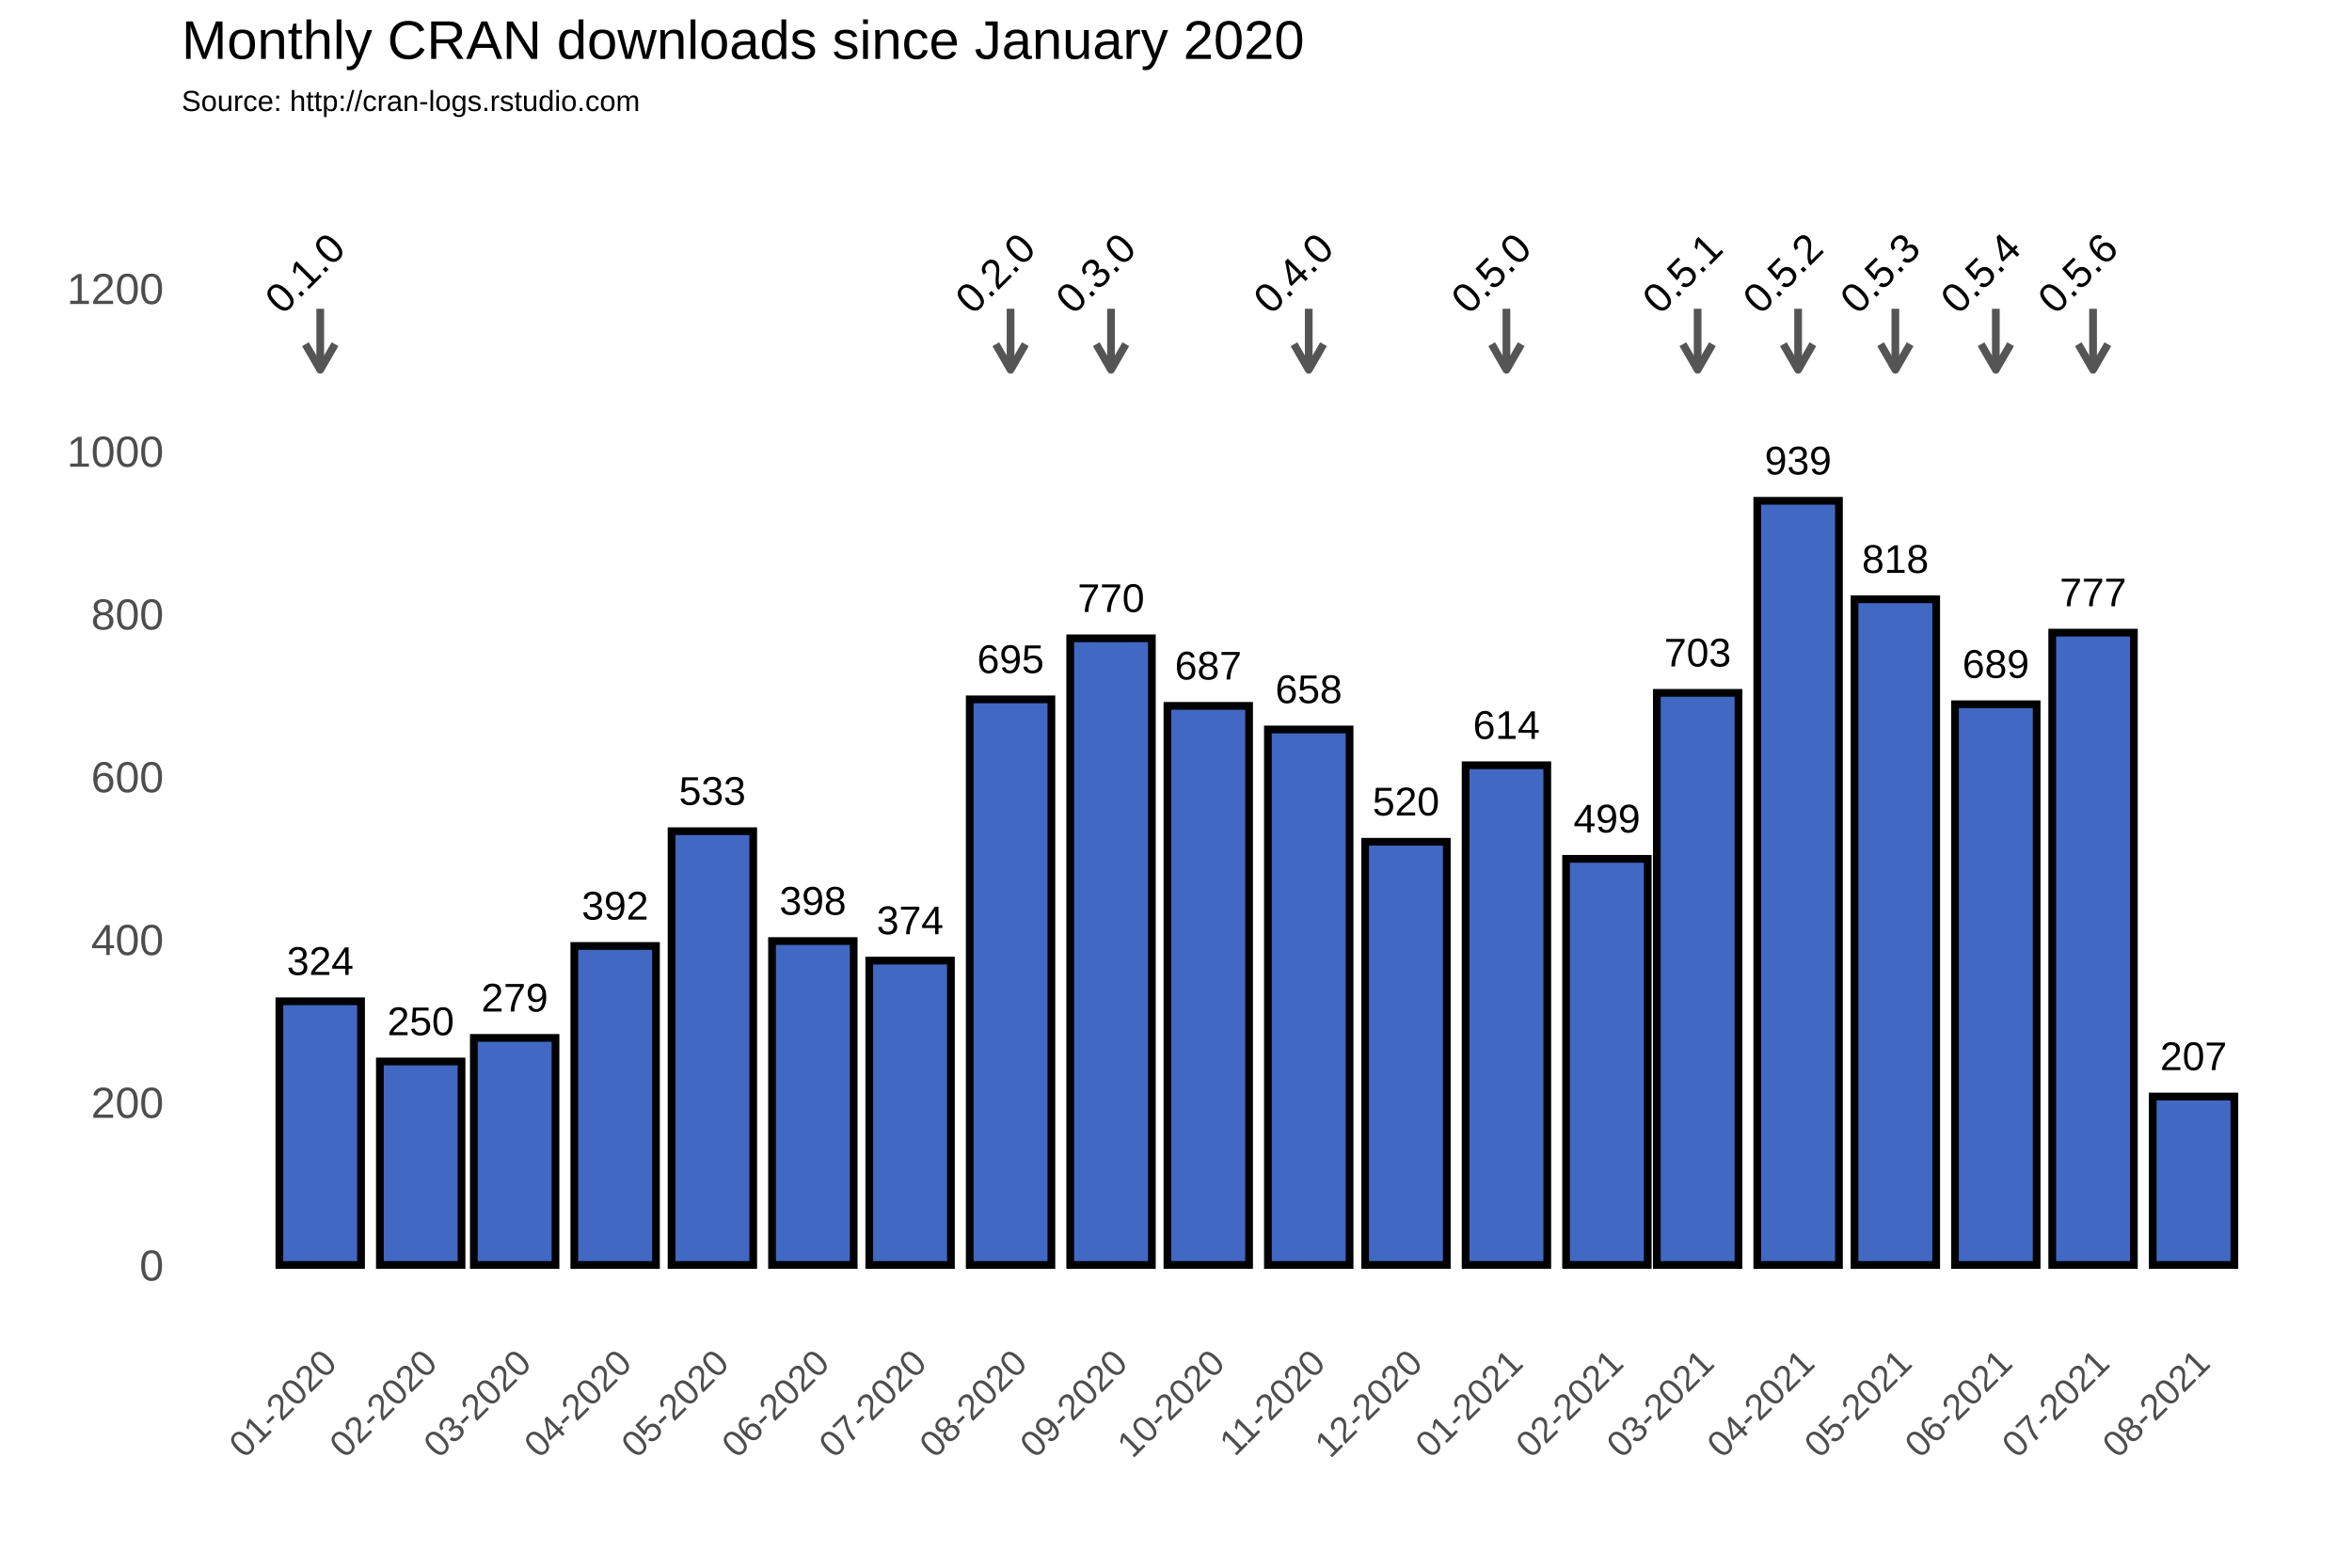
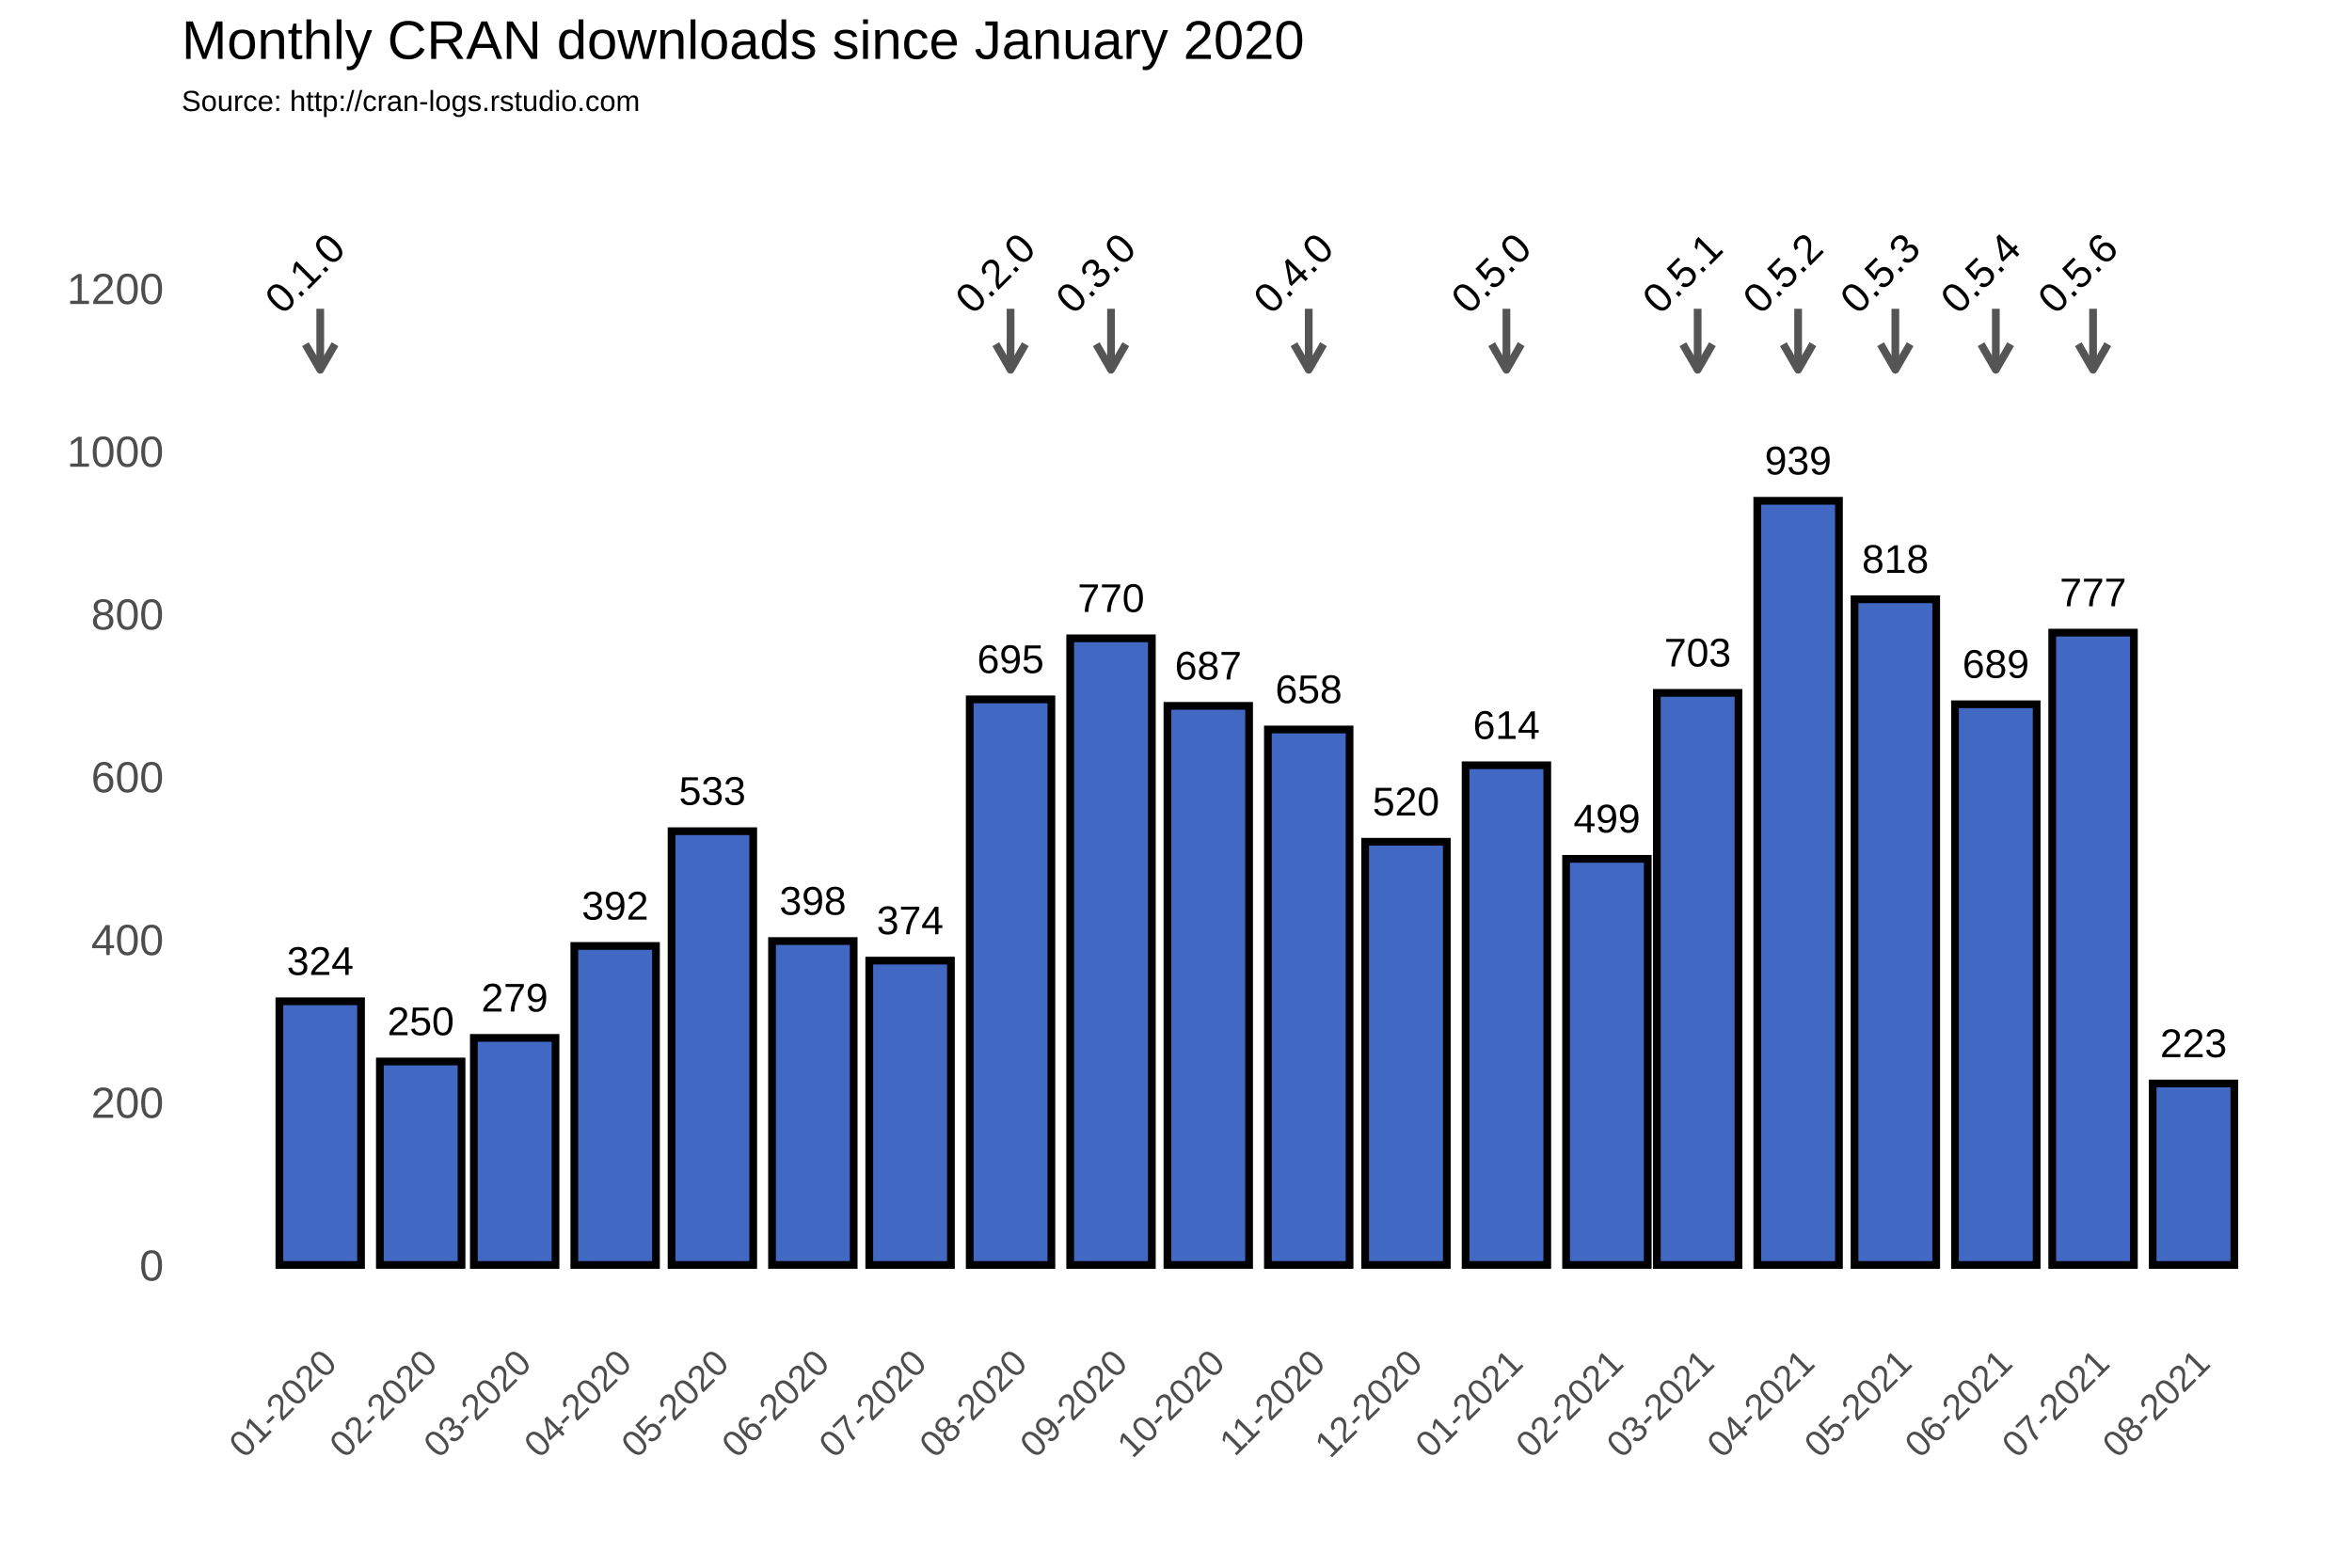
<svg xmlns="http://www.w3.org/2000/svg" class="svglite" width="648.00pt" height="432.00pt" viewBox="0 0 648.00 432.00">
  <defs>
    <style type="text/css">
    .svglite line, .svglite polyline, .svglite polygon, .svglite path, .svglite rect, .svglite circle {
      fill: none;
      stroke: #000000;
      stroke-linecap: round;
      stroke-linejoin: round;
      stroke-miterlimit: 10.00;
    }
  </style>
  </defs>
  <rect width="100%" height="100%" style="stroke: none; fill: #FFFFFF;" />
  <defs>
    <clipPath id="cpMC4wMHw2NDguMDB8MC4wMHw0MzIuMDA=">
      <rect x="0.00" y="0.00" width="648.00" height="432.00" />
    </clipPath>
  </defs>
  <g clip-path="url(#cpMC4wMHw2NDguMDB8MC4wMHw0MzIuMDA=)">
    <rect x="0.00" y="0.00" width="648.00" height="432.00" style="stroke-width: 1.07; stroke: #FFFFFF; fill: #FFFFFF;" />
  </g>
  <defs>
    <clipPath id="cpNTAuMDR8NjQyLjUyfDM3Ljc2fDM2My4zOA==">
      <rect x="50.04" y="37.76" width="592.48" height="325.62" />
    </clipPath>
  </defs>
  <g clip-path="url(#cpNTAuMDR8NjQyLjUyfDM3Ljc2fDM2My4zOA==)">
    <rect x="50.04" y="37.76" width="592.48" height="325.62" style="stroke-width: 1.07; stroke: none;" />
    <polyline points="50.04,326.15 642.52,326.15 " style="stroke-width: 0.53; stroke: #FFFFFF; stroke-linecap: butt;" />
    <polyline points="50.04,281.30 642.52,281.30 " style="stroke-width: 0.53; stroke: #FFFFFF; stroke-linecap: butt;" />
    <polyline points="50.04,236.45 642.52,236.45 " style="stroke-width: 0.53; stroke: #FFFFFF; stroke-linecap: butt;" />
    <polyline points="50.04,191.60 642.52,191.60 " style="stroke-width: 0.53; stroke: #FFFFFF; stroke-linecap: butt;" />
    <polyline points="50.04,146.75 642.52,146.75 " style="stroke-width: 0.53; stroke: #FFFFFF; stroke-linecap: butt;" />
    <polyline points="50.04,101.90 642.52,101.90 " style="stroke-width: 0.53; stroke: #FFFFFF; stroke-linecap: butt;" />
    <polyline points="50.04,57.04 642.52,57.04 " style="stroke-width: 0.53; stroke: #FFFFFF; stroke-linecap: butt;" />
    <polyline points="60.54,363.38 60.54,37.76 " style="stroke-width: 0.53; stroke: #FFFFFF; stroke-linecap: butt;" />
    <polyline points="74.38,363.38 74.38,37.76 " style="stroke-width: 0.53; stroke: #FFFFFF; stroke-linecap: butt;" />
    <polyline points="102.07,363.38 102.07,37.76 " style="stroke-width: 0.53; stroke: #FFFFFF; stroke-linecap: butt;" />
    <polyline points="128.85,363.38 128.85,37.76 " style="stroke-width: 0.53; stroke: #FFFFFF; stroke-linecap: butt;" />
    <polyline points="155.64,363.38 155.64,37.76 " style="stroke-width: 0.53; stroke: #FFFFFF; stroke-linecap: butt;" />
    <polyline points="182.88,363.38 182.88,37.76 " style="stroke-width: 0.53; stroke: #FFFFFF; stroke-linecap: butt;" />
    <polyline points="210.11,363.38 210.11,37.76 " style="stroke-width: 0.53; stroke: #FFFFFF; stroke-linecap: butt;" />
    <polyline points="237.34,363.38 237.34,37.76 " style="stroke-width: 0.53; stroke: #FFFFFF; stroke-linecap: butt;" />
    <polyline points="264.58,363.38 264.58,37.76 " style="stroke-width: 0.53; stroke: #FFFFFF; stroke-linecap: butt;" />
    <polyline points="292.26,363.38 292.26,37.76 " style="stroke-width: 0.53; stroke: #FFFFFF; stroke-linecap: butt;" />
    <polyline points="319.49,363.38 319.49,37.76 " style="stroke-width: 0.53; stroke: #FFFFFF; stroke-linecap: butt;" />
    <polyline points="346.73,363.38 346.73,37.76 " style="stroke-width: 0.53; stroke: #FFFFFF; stroke-linecap: butt;" />
    <polyline points="373.96,363.38 373.96,37.76 " style="stroke-width: 0.53; stroke: #FFFFFF; stroke-linecap: butt;" />
    <polyline points="401.20,363.38 401.20,37.76 " style="stroke-width: 0.53; stroke: #FFFFFF; stroke-linecap: butt;" />
    <polyline points="428.88,363.38 428.88,37.76 " style="stroke-width: 0.53; stroke: #FFFFFF; stroke-linecap: butt;" />
    <polyline points="455.22,363.38 455.22,37.76 " style="stroke-width: 0.53; stroke: #FFFFFF; stroke-linecap: butt;" />
    <polyline points="481.56,363.38 481.56,37.76 " style="stroke-width: 0.53; stroke: #FFFFFF; stroke-linecap: butt;" />
    <polyline points="508.80,363.38 508.80,37.76 " style="stroke-width: 0.53; stroke: #FFFFFF; stroke-linecap: butt;" />
    <polyline points="536.03,363.38 536.03,37.76 " style="stroke-width: 0.53; stroke: #FFFFFF; stroke-linecap: butt;" />
    <polyline points="563.26,363.38 563.26,37.76 " style="stroke-width: 0.53; stroke: #FFFFFF; stroke-linecap: butt;" />
    <polyline points="590.50,363.38 590.50,37.76 " style="stroke-width: 0.53; stroke: #FFFFFF; stroke-linecap: butt;" />
    <polyline points="618.18,363.38 618.18,37.76 " style="stroke-width: 0.53; stroke: #FFFFFF; stroke-linecap: butt;" />
    <polyline points="632.02,363.38 632.02,37.76 " style="stroke-width: 0.53; stroke: #FFFFFF; stroke-linecap: butt;" />
    <polyline points="50.04,348.58 642.52,348.58 " style="stroke-width: 1.07; stroke: #FFFFFF; stroke-linecap: butt;" />
    <polyline points="50.04,303.73 642.52,303.73 " style="stroke-width: 1.07; stroke: #FFFFFF; stroke-linecap: butt;" />
    <polyline points="50.04,258.88 642.52,258.88 " style="stroke-width: 1.07; stroke: #FFFFFF; stroke-linecap: butt;" />
    <polyline points="50.04,214.02 642.52,214.02 " style="stroke-width: 1.07; stroke: #FFFFFF; stroke-linecap: butt;" />
    <polyline points="50.04,169.17 642.52,169.17 " style="stroke-width: 1.07; stroke: #FFFFFF; stroke-linecap: butt;" />
    <polyline points="50.04,124.32 642.52,124.32 " style="stroke-width: 1.07; stroke: #FFFFFF; stroke-linecap: butt;" />
    <polyline points="50.04,79.47 642.52,79.47 " style="stroke-width: 1.07; stroke: #FFFFFF; stroke-linecap: butt;" />
    <polyline points="88.23,363.38 88.23,37.76 " style="stroke-width: 1.07; stroke: #FFFFFF; stroke-linecap: butt;" />
    <polyline points="115.91,363.38 115.91,37.76 " style="stroke-width: 1.07; stroke: #FFFFFF; stroke-linecap: butt;" />
    <polyline points="141.80,363.38 141.80,37.76 " style="stroke-width: 1.07; stroke: #FFFFFF; stroke-linecap: butt;" />
    <polyline points="169.48,363.38 169.48,37.76 " style="stroke-width: 1.07; stroke: #FFFFFF; stroke-linecap: butt;" />
    <polyline points="196.27,363.38 196.27,37.76 " style="stroke-width: 1.07; stroke: #FFFFFF; stroke-linecap: butt;" />
    <polyline points="223.95,363.38 223.95,37.76 " style="stroke-width: 1.07; stroke: #FFFFFF; stroke-linecap: butt;" />
    <polyline points="250.74,363.38 250.74,37.76 " style="stroke-width: 1.07; stroke: #FFFFFF; stroke-linecap: butt;" />
    <polyline points="278.42,363.38 278.42,37.76 " style="stroke-width: 1.07; stroke: #FFFFFF; stroke-linecap: butt;" />
    <polyline points="306.10,363.38 306.10,37.76 " style="stroke-width: 1.07; stroke: #FFFFFF; stroke-linecap: butt;" />
    <polyline points="332.89,363.38 332.89,37.76 " style="stroke-width: 1.07; stroke: #FFFFFF; stroke-linecap: butt;" />
    <polyline points="360.57,363.38 360.57,37.76 " style="stroke-width: 1.07; stroke: #FFFFFF; stroke-linecap: butt;" />
    <polyline points="387.36,363.38 387.36,37.76 " style="stroke-width: 1.07; stroke: #FFFFFF; stroke-linecap: butt;" />
    <polyline points="415.04,363.38 415.04,37.76 " style="stroke-width: 1.07; stroke: #FFFFFF; stroke-linecap: butt;" />
    <polyline points="442.72,363.38 442.72,37.76 " style="stroke-width: 1.07; stroke: #FFFFFF; stroke-linecap: butt;" />
    <polyline points="467.72,363.38 467.72,37.76 " style="stroke-width: 1.07; stroke: #FFFFFF; stroke-linecap: butt;" />
    <polyline points="495.40,363.38 495.40,37.76 " style="stroke-width: 1.07; stroke: #FFFFFF; stroke-linecap: butt;" />
    <polyline points="522.19,363.38 522.19,37.76 " style="stroke-width: 1.07; stroke: #FFFFFF; stroke-linecap: butt;" />
    <polyline points="549.87,363.38 549.87,37.76 " style="stroke-width: 1.07; stroke: #FFFFFF; stroke-linecap: butt;" />
    <polyline points="576.66,363.38 576.66,37.76 " style="stroke-width: 1.07; stroke: #FFFFFF; stroke-linecap: butt;" />
    <polyline points="604.34,363.38 604.34,37.76 " style="stroke-width: 1.07; stroke: #FFFFFF; stroke-linecap: butt;" />
    <rect x="76.97" y="275.92" width="22.50" height="72.66" style="stroke-width: 2.13; stroke-linecap: square; stroke-linejoin: miter; fill: #4168C3;" />
    <rect x="104.66" y="292.51" width="22.50" height="56.06" style="stroke-width: 2.13; stroke-linecap: square; stroke-linejoin: miter; fill: #4168C3;" />
    <rect x="130.55" y="286.01" width="22.50" height="62.57" style="stroke-width: 2.13; stroke-linecap: square; stroke-linejoin: miter; fill: #4168C3;" />
    <rect x="158.23" y="260.67" width="22.50" height="87.91" style="stroke-width: 2.13; stroke-linecap: square; stroke-linejoin: miter; fill: #4168C3;" />
    <rect x="185.02" y="229.05" width="22.50" height="119.53" style="stroke-width: 2.13; stroke-linecap: square; stroke-linejoin: miter; fill: #4168C3;" />
    <rect x="212.70" y="259.32" width="22.50" height="89.25" style="stroke-width: 2.13; stroke-linecap: square; stroke-linejoin: miter; fill: #4168C3;" />
    <rect x="239.49" y="264.71" width="22.50" height="83.87" style="stroke-width: 2.13; stroke-linecap: square; stroke-linejoin: miter; fill: #4168C3;" />
    <rect x="267.17" y="192.72" width="22.50" height="155.86" style="stroke-width: 2.13; stroke-linecap: square; stroke-linejoin: miter; fill: #4168C3;" />
    <rect x="294.85" y="175.90" width="22.50" height="172.68" style="stroke-width: 2.13; stroke-linecap: square; stroke-linejoin: miter; fill: #4168C3;" />
    <rect x="321.64" y="194.51" width="22.50" height="154.06" style="stroke-width: 2.13; stroke-linecap: square; stroke-linejoin: miter; fill: #4168C3;" />
    <rect x="349.32" y="201.02" width="22.50" height="147.56" style="stroke-width: 2.13; stroke-linecap: square; stroke-linejoin: miter; fill: #4168C3;" />
    <rect x="376.11" y="231.96" width="22.50" height="116.61" style="stroke-width: 2.13; stroke-linecap: square; stroke-linejoin: miter; fill: #4168C3;" />
    <rect x="403.79" y="210.88" width="22.50" height="137.69" style="stroke-width: 2.13; stroke-linecap: square; stroke-linejoin: miter; fill: #4168C3;" />
    <rect x="431.47" y="236.67" width="22.50" height="111.90" style="stroke-width: 2.13; stroke-linecap: square; stroke-linejoin: miter; fill: #4168C3;" />
    <rect x="456.47" y="190.93" width="22.50" height="157.65" style="stroke-width: 2.13; stroke-linecap: square; stroke-linejoin: miter; fill: #4168C3;" />
    <rect x="484.15" y="138.00" width="22.50" height="210.58" style="stroke-width: 2.13; stroke-linecap: square; stroke-linejoin: miter; fill: #4168C3;" />
    <rect x="510.94" y="165.14" width="22.50" height="183.44" style="stroke-width: 2.13; stroke-linecap: square; stroke-linejoin: miter; fill: #4168C3;" />
    <rect x="538.62" y="194.07" width="22.50" height="154.51" style="stroke-width: 2.13; stroke-linecap: square; stroke-linejoin: miter; fill: #4168C3;" />
    <rect x="565.41" y="174.33" width="22.50" height="174.25" style="stroke-width: 2.13; stroke-linecap: square; stroke-linejoin: miter; fill: #4168C3;" />
-     <rect x="593.09" y="302.16" width="22.50" height="46.42" style="stroke-width: 2.13; stroke-linecap: square; stroke-linejoin: miter; fill: #4168C3;" />
+     <rect x="593.09" y="298.57" width="22.50" height="50.01" style="stroke-width: 2.13; stroke-linecap: square; stroke-linejoin: miter; fill: #4168C3;" />
    <text x="88.23" y="268.66" text-anchor="middle" style="font-size: 11.04px; font-family: Arial;" textLength="18.40px" lengthAdjust="spacingAndGlyphs">324</text>
    <text x="115.91" y="285.25" text-anchor="middle" style="font-size: 11.04px; font-family: Arial;" textLength="18.40px" lengthAdjust="spacingAndGlyphs">250</text>
    <text x="141.80" y="278.75" text-anchor="middle" style="font-size: 11.04px; font-family: Arial;" textLength="18.40px" lengthAdjust="spacingAndGlyphs">279</text>
    <text x="169.48" y="253.41" text-anchor="middle" style="font-size: 11.04px; font-family: Arial;" textLength="18.40px" lengthAdjust="spacingAndGlyphs">392</text>
    <text x="196.27" y="221.79" text-anchor="middle" style="font-size: 11.04px; font-family: Arial;" textLength="18.40px" lengthAdjust="spacingAndGlyphs">533</text>
    <text x="223.95" y="252.06" text-anchor="middle" style="font-size: 11.04px; font-family: Arial;" textLength="18.40px" lengthAdjust="spacingAndGlyphs">398</text>
    <text x="250.74" y="257.44" text-anchor="middle" style="font-size: 11.04px; font-family: Arial;" textLength="18.40px" lengthAdjust="spacingAndGlyphs">374</text>
    <text x="278.42" y="185.46" text-anchor="middle" style="font-size: 11.04px; font-family: Arial;" textLength="18.40px" lengthAdjust="spacingAndGlyphs">695</text>
    <text x="306.10" y="168.64" text-anchor="middle" style="font-size: 11.04px; font-family: Arial;" textLength="18.40px" lengthAdjust="spacingAndGlyphs">770</text>
    <text x="332.89" y="187.25" text-anchor="middle" style="font-size: 11.04px; font-family: Arial;" textLength="18.40px" lengthAdjust="spacingAndGlyphs">687</text>
    <text x="360.57" y="193.75" text-anchor="middle" style="font-size: 11.04px; font-family: Arial;" textLength="18.40px" lengthAdjust="spacingAndGlyphs">658</text>
    <text x="387.36" y="224.70" text-anchor="middle" style="font-size: 11.04px; font-family: Arial;" textLength="18.40px" lengthAdjust="spacingAndGlyphs">520</text>
    <text x="415.04" y="203.62" text-anchor="middle" style="font-size: 11.04px; font-family: Arial;" textLength="18.40px" lengthAdjust="spacingAndGlyphs">614</text>
    <text x="442.72" y="229.41" text-anchor="middle" style="font-size: 11.04px; font-family: Arial;" textLength="18.40px" lengthAdjust="spacingAndGlyphs">499</text>
    <text x="467.72" y="183.66" text-anchor="middle" style="font-size: 11.04px; font-family: Arial;" textLength="18.40px" lengthAdjust="spacingAndGlyphs">703</text>
    <text x="495.40" y="130.74" text-anchor="middle" style="font-size: 11.04px; font-family: Arial;" textLength="18.40px" lengthAdjust="spacingAndGlyphs">939</text>
    <text x="522.19" y="157.87" text-anchor="middle" style="font-size: 11.04px; font-family: Arial;" textLength="18.40px" lengthAdjust="spacingAndGlyphs">818</text>
    <text x="549.87" y="186.80" text-anchor="middle" style="font-size: 11.04px; font-family: Arial;" textLength="18.40px" lengthAdjust="spacingAndGlyphs">689</text>
    <text x="576.66" y="167.07" text-anchor="middle" style="font-size: 11.04px; font-family: Arial;" textLength="18.40px" lengthAdjust="spacingAndGlyphs">777</text>
-     <text x="604.34" y="294.89" text-anchor="middle" style="font-size: 11.04px; font-family: Arial;" textLength="18.40px" lengthAdjust="spacingAndGlyphs">207</text>
+     <text x="604.34" y="291.31" text-anchor="middle" style="font-size: 11.04px; font-family: Arial;" textLength="18.40px" lengthAdjust="spacingAndGlyphs">223</text>
    <line x1="88.23" y1="85.08" x2="88.23" y2="101.90" style="stroke-width: 2.13; stroke: #555555; stroke-linecap: butt;" />
    <polyline points="84.15,94.85 88.23,101.90 92.30,94.85 " style="stroke-width: 2.13; stroke: #555555; stroke-linecap: butt;" />
    <line x1="278.42" y1="85.08" x2="278.42" y2="101.90" style="stroke-width: 2.13; stroke: #555555; stroke-linecap: butt;" />
    <polyline points="274.35,94.85 278.42,101.90 282.49,94.85 " style="stroke-width: 2.13; stroke: #555555; stroke-linecap: butt;" />
    <line x1="306.10" y1="85.08" x2="306.10" y2="101.90" style="stroke-width: 2.13; stroke: #555555; stroke-linecap: butt;" />
    <polyline points="302.03,94.85 306.10,101.90 310.17,94.85 " style="stroke-width: 2.13; stroke: #555555; stroke-linecap: butt;" />
    <line x1="360.57" y1="85.08" x2="360.57" y2="101.90" style="stroke-width: 2.13; stroke: #555555; stroke-linecap: butt;" />
    <polyline points="356.50,94.85 360.57,101.90 364.64,94.85 " style="stroke-width: 2.13; stroke: #555555; stroke-linecap: butt;" />
    <line x1="415.04" y1="85.08" x2="415.04" y2="101.90" style="stroke-width: 2.13; stroke: #555555; stroke-linecap: butt;" />
    <polyline points="410.97,94.85 415.04,101.90 419.11,94.85 " style="stroke-width: 2.13; stroke: #555555; stroke-linecap: butt;" />
    <line x1="467.72" y1="85.08" x2="467.72" y2="101.90" style="stroke-width: 2.13; stroke: #555555; stroke-linecap: butt;" />
    <polyline points="463.65,94.85 467.72,101.90 471.79,94.85 " style="stroke-width: 2.13; stroke: #555555; stroke-linecap: butt;" />
    <line x1="495.40" y1="85.08" x2="495.40" y2="101.90" style="stroke-width: 2.13; stroke: #555555; stroke-linecap: butt;" />
    <polyline points="491.33,94.85 495.40,101.90 499.47,94.85 " style="stroke-width: 2.13; stroke: #555555; stroke-linecap: butt;" />
    <line x1="522.19" y1="85.08" x2="522.19" y2="101.90" style="stroke-width: 2.13; stroke: #555555; stroke-linecap: butt;" />
    <polyline points="518.12,94.85 522.19,101.90 526.26,94.85 " style="stroke-width: 2.13; stroke: #555555; stroke-linecap: butt;" />
    <line x1="549.87" y1="85.08" x2="549.87" y2="101.90" style="stroke-width: 2.13; stroke: #555555; stroke-linecap: butt;" />
    <polyline points="545.80,94.85 549.87,101.90 553.94,94.85 " style="stroke-width: 2.13; stroke: #555555; stroke-linecap: butt;" />
    <line x1="576.66" y1="85.08" x2="576.66" y2="101.90" style="stroke-width: 2.13; stroke: #555555; stroke-linecap: butt;" />
    <polyline points="572.59,94.85 576.66,101.90 580.73,94.85 " style="stroke-width: 2.13; stroke: #555555; stroke-linecap: butt;" />
    <text transform="translate(86.79,78.03) rotate(-45)" text-anchor="middle" style="font-size: 11.38px; font-family: Arial;" textLength="25.31px" lengthAdjust="spacingAndGlyphs">0.1.0</text>
    <text transform="translate(276.98,78.03) rotate(-45)" text-anchor="middle" style="font-size: 11.38px; font-family: Arial;" textLength="25.31px" lengthAdjust="spacingAndGlyphs">0.2.0</text>
    <text transform="translate(304.66,78.03) rotate(-45)" text-anchor="middle" style="font-size: 11.38px; font-family: Arial;" textLength="25.31px" lengthAdjust="spacingAndGlyphs">0.3.0</text>
    <text transform="translate(359.13,78.03) rotate(-45)" text-anchor="middle" style="font-size: 11.38px; font-family: Arial;" textLength="25.31px" lengthAdjust="spacingAndGlyphs">0.4.0</text>
    <text transform="translate(413.60,78.03) rotate(-45)" text-anchor="middle" style="font-size: 11.38px; font-family: Arial;" textLength="25.31px" lengthAdjust="spacingAndGlyphs">0.5.0</text>
    <text transform="translate(466.28,78.03) rotate(-45)" text-anchor="middle" style="font-size: 11.38px; font-family: Arial;" textLength="25.31px" lengthAdjust="spacingAndGlyphs">0.5.1</text>
    <text transform="translate(493.96,78.03) rotate(-45)" text-anchor="middle" style="font-size: 11.38px; font-family: Arial;" textLength="25.31px" lengthAdjust="spacingAndGlyphs">0.5.2</text>
    <text transform="translate(520.75,78.03) rotate(-45)" text-anchor="middle" style="font-size: 11.38px; font-family: Arial;" textLength="25.31px" lengthAdjust="spacingAndGlyphs">0.5.3</text>
    <text transform="translate(548.43,78.03) rotate(-45)" text-anchor="middle" style="font-size: 11.38px; font-family: Arial;" textLength="25.31px" lengthAdjust="spacingAndGlyphs">0.5.4</text>
    <text transform="translate(575.22,78.03) rotate(-45)" text-anchor="middle" style="font-size: 11.38px; font-family: Arial;" textLength="25.31px" lengthAdjust="spacingAndGlyphs">0.5.6</text>
  </g>
  <g clip-path="url(#cpMC4wMHw2NDguMDB8MC4wMHw0MzIuMDA=)">
    <text x="45.11" y="352.88" text-anchor="end" style="font-size: 12.00px; fill: #4D4D4D; font-family: Arial;" textLength="6.67px" lengthAdjust="spacingAndGlyphs">0</text>
    <text x="45.11" y="308.03" text-anchor="end" style="font-size: 12.00px; fill: #4D4D4D; font-family: Arial;" textLength="20.02px" lengthAdjust="spacingAndGlyphs">200</text>
    <text x="45.11" y="263.17" text-anchor="end" style="font-size: 12.00px; fill: #4D4D4D; font-family: Arial;" textLength="20.02px" lengthAdjust="spacingAndGlyphs">400</text>
    <text x="45.11" y="218.32" text-anchor="end" style="font-size: 12.00px; fill: #4D4D4D; font-family: Arial;" textLength="20.02px" lengthAdjust="spacingAndGlyphs">600</text>
    <text x="45.11" y="173.47" text-anchor="end" style="font-size: 12.00px; fill: #4D4D4D; font-family: Arial;" textLength="20.02px" lengthAdjust="spacingAndGlyphs">800</text>
    <text x="45.11" y="128.62" text-anchor="end" style="font-size: 12.00px; fill: #4D4D4D; font-family: Arial;" textLength="26.70px" lengthAdjust="spacingAndGlyphs">1000</text>
    <text x="45.11" y="83.77" text-anchor="end" style="font-size: 12.00px; fill: #4D4D4D; font-family: Arial;" textLength="26.70px" lengthAdjust="spacingAndGlyphs">1200</text>
    <text transform="translate(93.29,376.17) rotate(-45)" text-anchor="end" style="font-size: 10.00px; fill: #4D4D4D; font-family: Arial;" textLength="36.73px" lengthAdjust="spacingAndGlyphs">01-2020</text>
    <text transform="translate(120.97,376.17) rotate(-45)" text-anchor="end" style="font-size: 10.00px; fill: #4D4D4D; font-family: Arial;" textLength="36.73px" lengthAdjust="spacingAndGlyphs">02-2020</text>
    <text transform="translate(146.87,376.17) rotate(-45)" text-anchor="end" style="font-size: 10.00px; fill: #4D4D4D; font-family: Arial;" textLength="36.73px" lengthAdjust="spacingAndGlyphs">03-2020</text>
    <text transform="translate(174.55,376.17) rotate(-45)" text-anchor="end" style="font-size: 10.00px; fill: #4D4D4D; font-family: Arial;" textLength="36.73px" lengthAdjust="spacingAndGlyphs">04-2020</text>
    <text transform="translate(201.34,376.17) rotate(-45)" text-anchor="end" style="font-size: 10.00px; fill: #4D4D4D; font-family: Arial;" textLength="36.73px" lengthAdjust="spacingAndGlyphs">05-2020</text>
    <text transform="translate(229.02,376.17) rotate(-45)" text-anchor="end" style="font-size: 10.00px; fill: #4D4D4D; font-family: Arial;" textLength="36.73px" lengthAdjust="spacingAndGlyphs">06-2020</text>
    <text transform="translate(255.80,376.17) rotate(-45)" text-anchor="end" style="font-size: 10.00px; fill: #4D4D4D; font-family: Arial;" textLength="36.73px" lengthAdjust="spacingAndGlyphs">07-2020</text>
    <text transform="translate(283.49,376.17) rotate(-45)" text-anchor="end" style="font-size: 10.00px; fill: #4D4D4D; font-family: Arial;" textLength="36.73px" lengthAdjust="spacingAndGlyphs">08-2020</text>
    <text transform="translate(311.17,376.17) rotate(-45)" text-anchor="end" style="font-size: 10.00px; fill: #4D4D4D; font-family: Arial;" textLength="36.73px" lengthAdjust="spacingAndGlyphs">09-2020</text>
    <text transform="translate(337.95,376.17) rotate(-45)" text-anchor="end" style="font-size: 10.00px; fill: #4D4D4D; font-family: Arial;" textLength="36.73px" lengthAdjust="spacingAndGlyphs">10-2020</text>
    <text transform="translate(365.63,376.17) rotate(-45)" text-anchor="end" style="font-size: 10.00px; fill: #4D4D4D; font-family: Arial;" textLength="35.99px" lengthAdjust="spacingAndGlyphs">11-2020</text>
    <text transform="translate(392.42,376.17) rotate(-45)" text-anchor="end" style="font-size: 10.00px; fill: #4D4D4D; font-family: Arial;" textLength="36.73px" lengthAdjust="spacingAndGlyphs">12-2020</text>
    <text transform="translate(420.10,376.17) rotate(-45)" text-anchor="end" style="font-size: 10.00px; fill: #4D4D4D; font-family: Arial;" textLength="36.73px" lengthAdjust="spacingAndGlyphs">01-2021</text>
    <text transform="translate(447.78,376.17) rotate(-45)" text-anchor="end" style="font-size: 10.00px; fill: #4D4D4D; font-family: Arial;" textLength="36.73px" lengthAdjust="spacingAndGlyphs">02-2021</text>
    <text transform="translate(472.79,376.17) rotate(-45)" text-anchor="end" style="font-size: 10.00px; fill: #4D4D4D; font-family: Arial;" textLength="36.73px" lengthAdjust="spacingAndGlyphs">03-2021</text>
    <text transform="translate(500.47,376.17) rotate(-45)" text-anchor="end" style="font-size: 10.00px; fill: #4D4D4D; font-family: Arial;" textLength="36.73px" lengthAdjust="spacingAndGlyphs">04-2021</text>
    <text transform="translate(527.25,376.17) rotate(-45)" text-anchor="end" style="font-size: 10.00px; fill: #4D4D4D; font-family: Arial;" textLength="36.73px" lengthAdjust="spacingAndGlyphs">05-2021</text>
    <text transform="translate(554.94,376.17) rotate(-45)" text-anchor="end" style="font-size: 10.00px; fill: #4D4D4D; font-family: Arial;" textLength="36.73px" lengthAdjust="spacingAndGlyphs">06-2021</text>
    <text transform="translate(581.72,376.17) rotate(-45)" text-anchor="end" style="font-size: 10.00px; fill: #4D4D4D; font-family: Arial;" textLength="36.73px" lengthAdjust="spacingAndGlyphs">07-2021</text>
    <text transform="translate(609.40,376.17) rotate(-45)" text-anchor="end" style="font-size: 10.00px; fill: #4D4D4D; font-family: Arial;" textLength="36.73px" lengthAdjust="spacingAndGlyphs">08-2021</text>
    <text x="50.04" y="30.59" style="font-size: 8.00px; font-family: Arial;" textLength="126.32px" lengthAdjust="spacingAndGlyphs">Source: http://cran-logs.rstudio.com</text>
    <text x="50.04" y="16.22" style="font-size: 15.00px; font-family: Arial;" textLength="309.25px" lengthAdjust="spacingAndGlyphs">Monthly CRAN downloads since January 2020</text>
  </g>
</svg>
